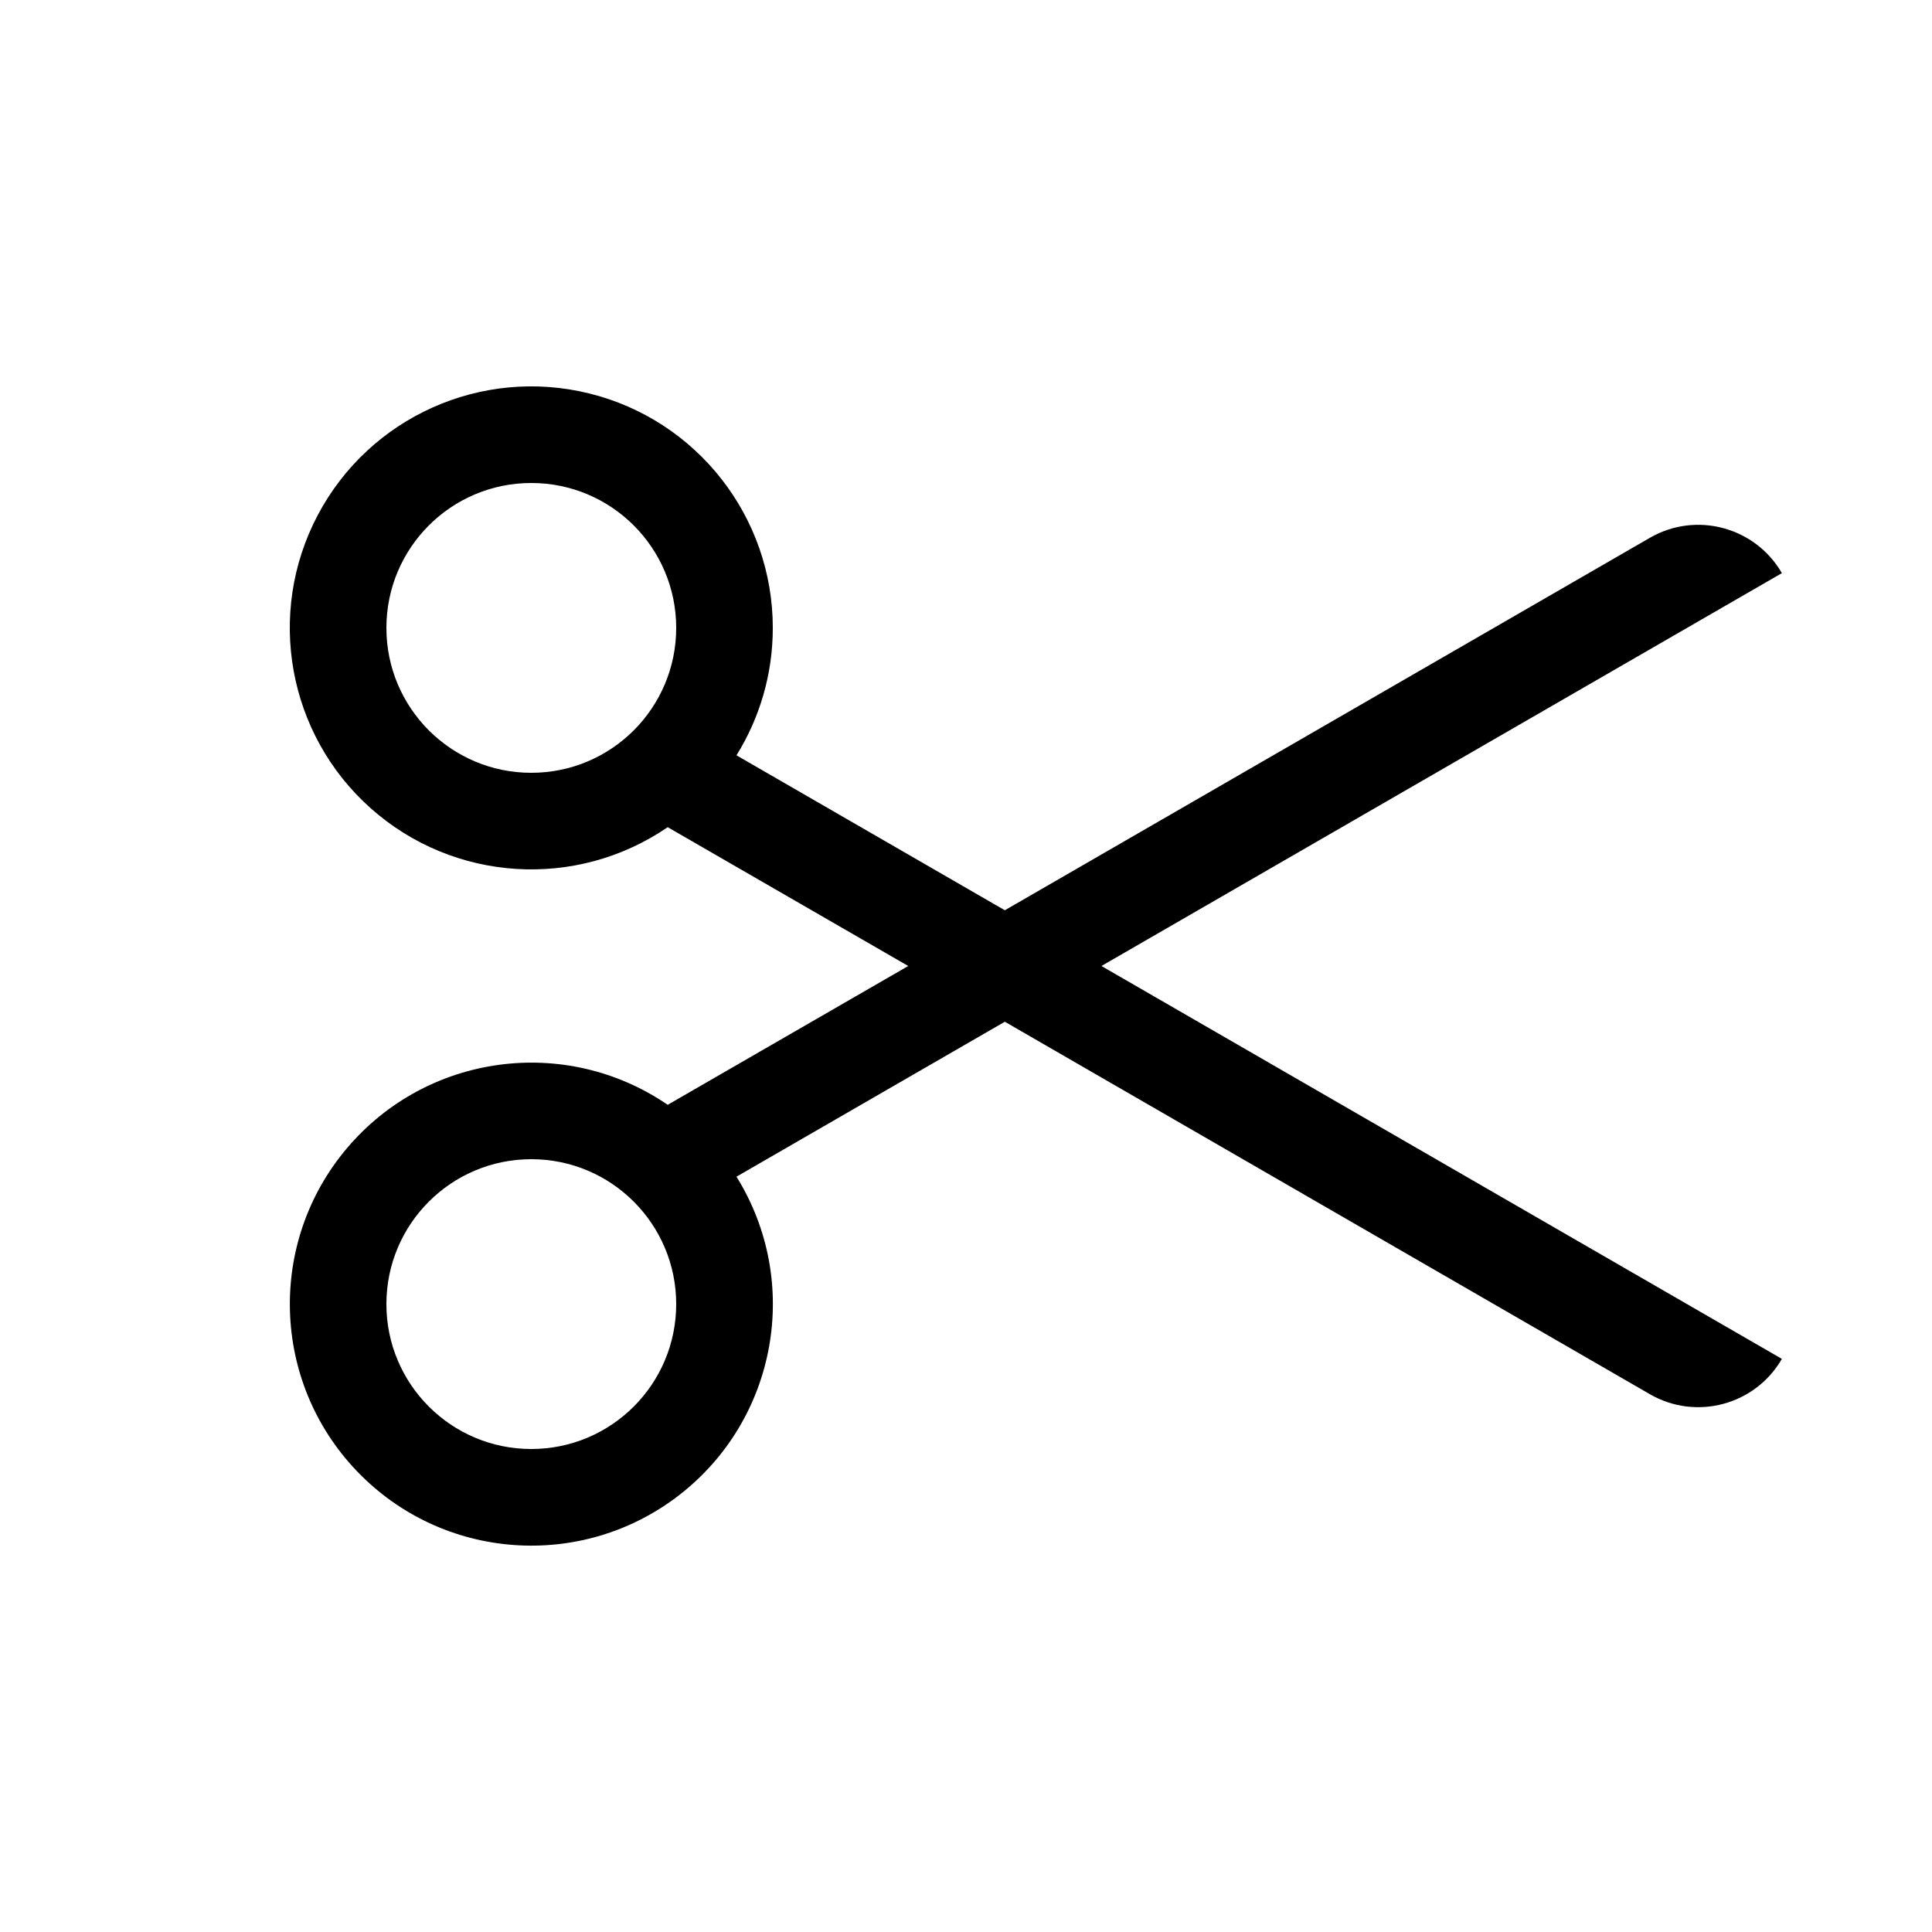
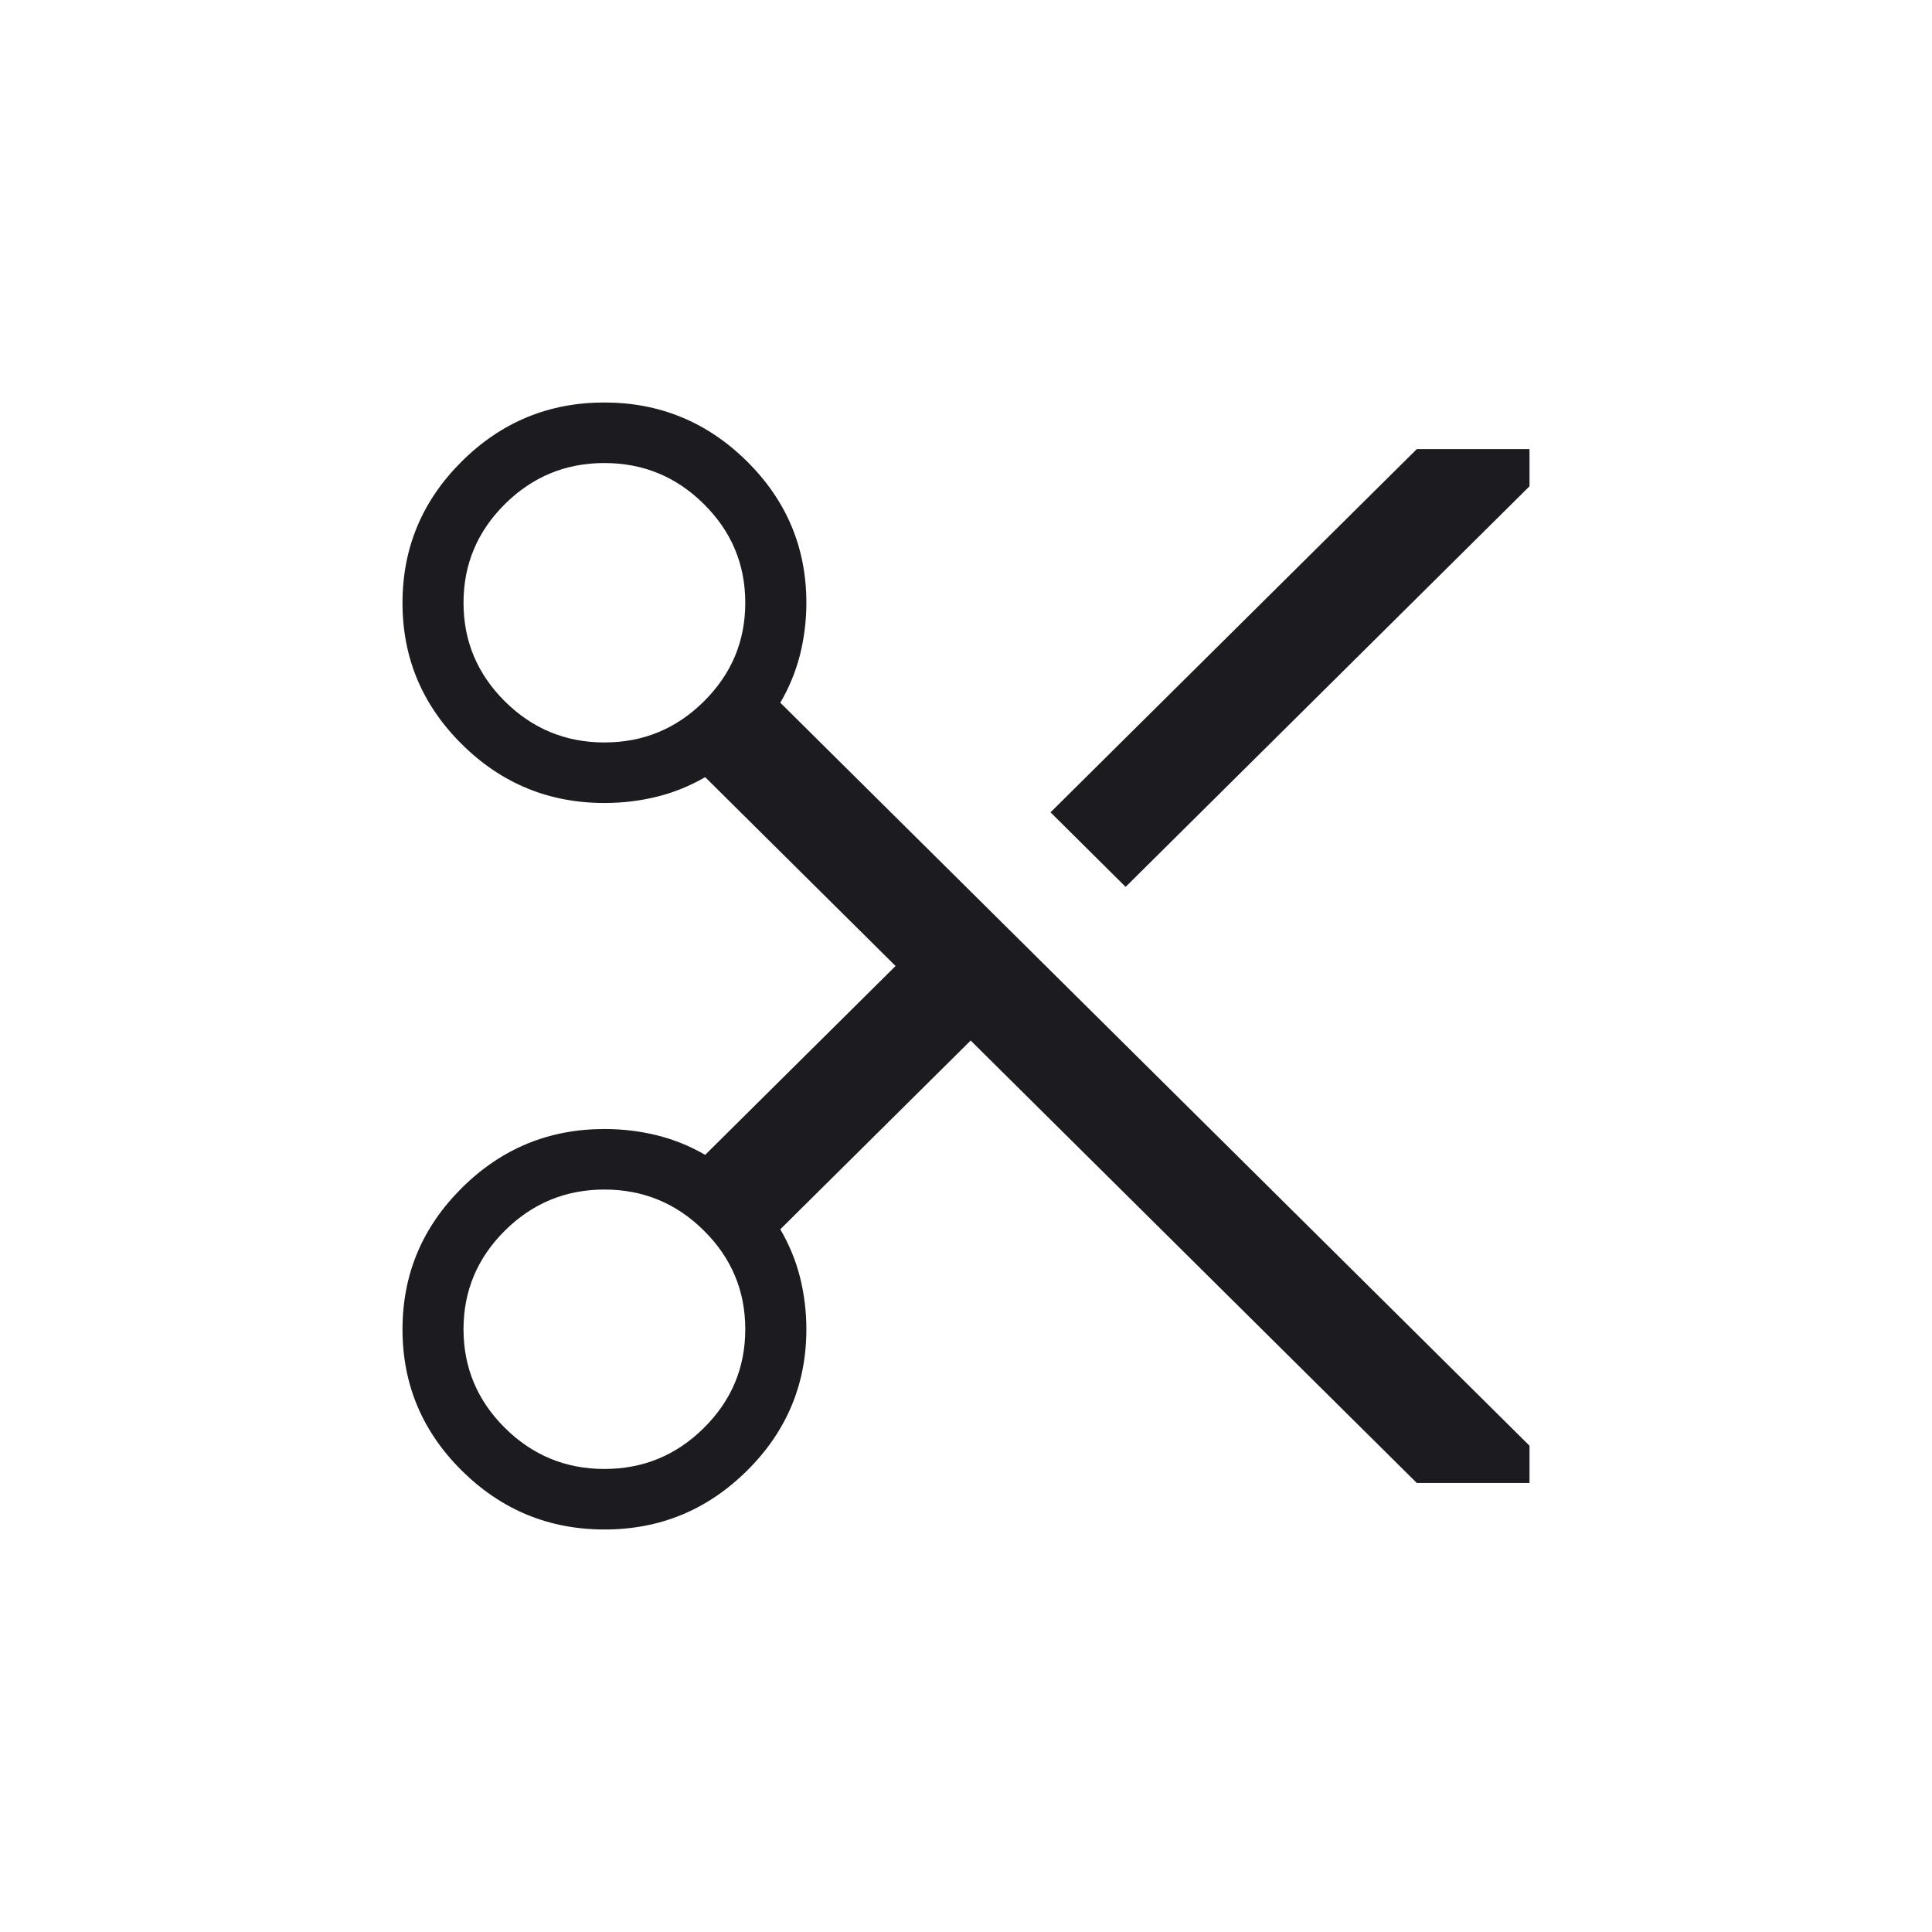
- <svg xmlns="http://www.w3.org/2000/svg" width="20" height="20" fill="none">
-   <path fill-rule="evenodd" clip-rule="evenodd" d="M8 6.5c0 .484-.138.936-.376 1.319l2.778 1.604 6.678-3.856a1 1 0 0 1 1.366.366L11.402 10l7.044 4.067a1 1 0 0 1-1.366.366l-6.678-3.856-2.778 1.604a2.5 2.5 0 1 1-.712-.744L9.402 10l-2.49-1.437A2.5 2.5 0 1 1 8 6.5zm-1 0a1.5 1.5 0 1 1-3 0 1.5 1.5 0 0 1 3 0zm0 7a1.5 1.5 0 1 1-3 0 1.5 1.5 0 0 1 3 0z" fill="#000" />
+ <svg xmlns="http://www.w3.org/2000/svg" width="24" height="24" viewBox="0 0 24 24" fill="none">
+   <mask id="mask0_364_1637" style="mask-type:alpha" maskUnits="userSpaceOnUse" x="0" y="0" width="24" height="24">
+     <rect width="24" height="24" fill="#D9D9D9" />
+   </mask>
+   <g mask="url(#mask0_364_1637)">
+     <path d="M17.6 18.422L12.058 12.926L9.693 15.271C9.804 15.46 9.885 15.658 9.938 15.866C9.99 16.074 10.017 16.29 10.017 16.512C10.017 17.197 9.771 17.782 9.28 18.269C8.789 18.756 8.199 19 7.51 19C6.821 19 6.23 18.757 5.738 18.27C5.246 17.783 5 17.198 5 16.514C5 15.83 5.246 15.245 5.737 14.757C6.228 14.269 6.819 14.025 7.508 14.025C7.733 14.025 7.95 14.051 8.16 14.103C8.37 14.155 8.57 14.236 8.76 14.346L11.125 12L8.76 9.654C8.57 9.764 8.37 9.845 8.16 9.897C7.95 9.949 7.733 9.975 7.508 9.975C6.819 9.975 6.228 9.732 5.737 9.245C5.246 8.758 5 8.173 5 7.489C5 6.806 5.245 6.22 5.736 5.732C6.227 5.244 6.817 5 7.507 5C8.196 5 8.787 5.244 9.279 5.731C9.771 6.218 10.017 6.804 10.017 7.488C10.017 7.71 9.99 7.926 9.938 8.134C9.885 8.342 9.804 8.541 9.693 8.729L19 17.959V18.422H17.6ZM13.983 11.017L13.05 10.091L17.6 5.579H19V6.041L13.983 11.017ZM7.508 9.223C7.99 9.223 8.402 9.053 8.744 8.713C9.087 8.373 9.258 7.965 9.258 7.488C9.258 7.01 9.087 6.602 8.744 6.262C8.402 5.922 7.99 5.752 7.508 5.752C7.027 5.752 6.615 5.922 6.272 6.262C5.93 6.602 5.758 7.01 5.758 7.488C5.758 7.965 5.93 8.373 6.272 8.713C6.615 9.053 7.027 9.223 7.508 9.223ZM7.508 18.248C7.99 18.248 8.402 18.078 8.744 17.738C9.087 17.398 9.258 16.99 9.258 16.512C9.258 16.035 9.087 15.627 8.744 15.287C8.402 14.947 7.99 14.777 7.508 14.777C7.027 14.777 6.615 14.947 6.272 15.287C5.93 15.627 5.758 16.035 5.758 16.512C5.758 16.99 5.93 17.398 6.272 17.738C6.615 18.078 7.027 18.248 7.508 18.248Z" fill="#1C1B1F" />
+   </g>
</svg>
